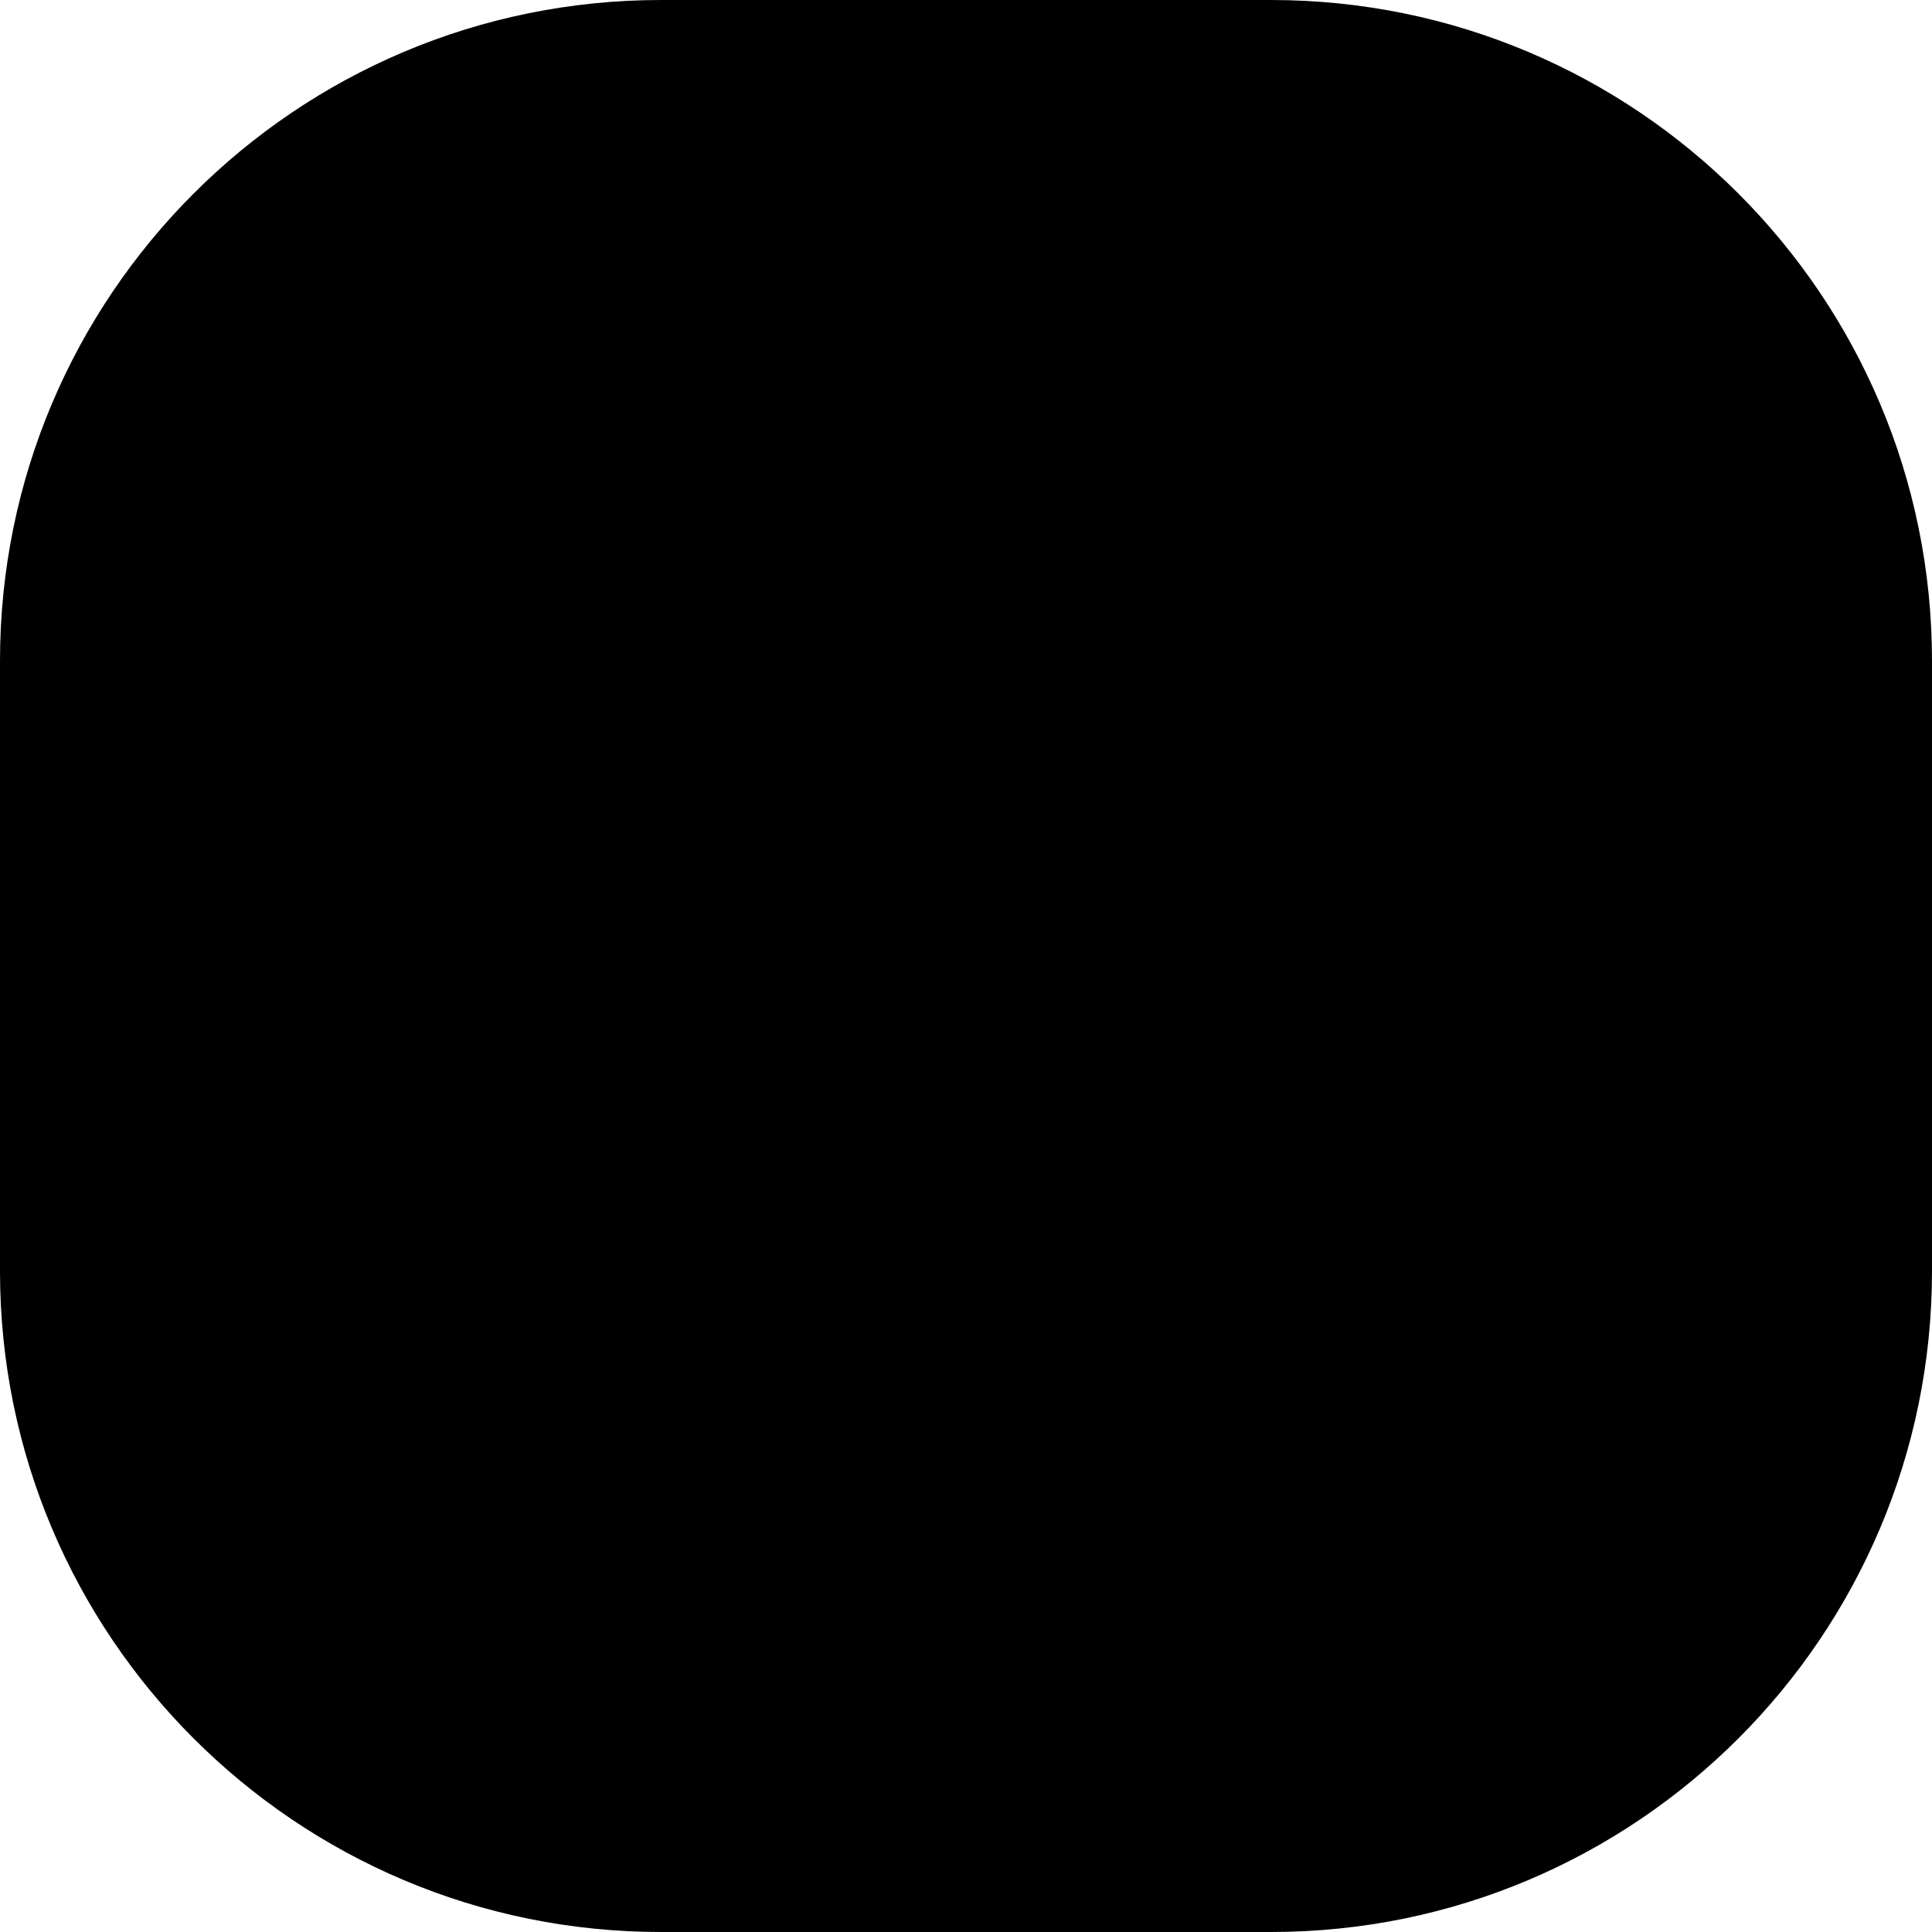
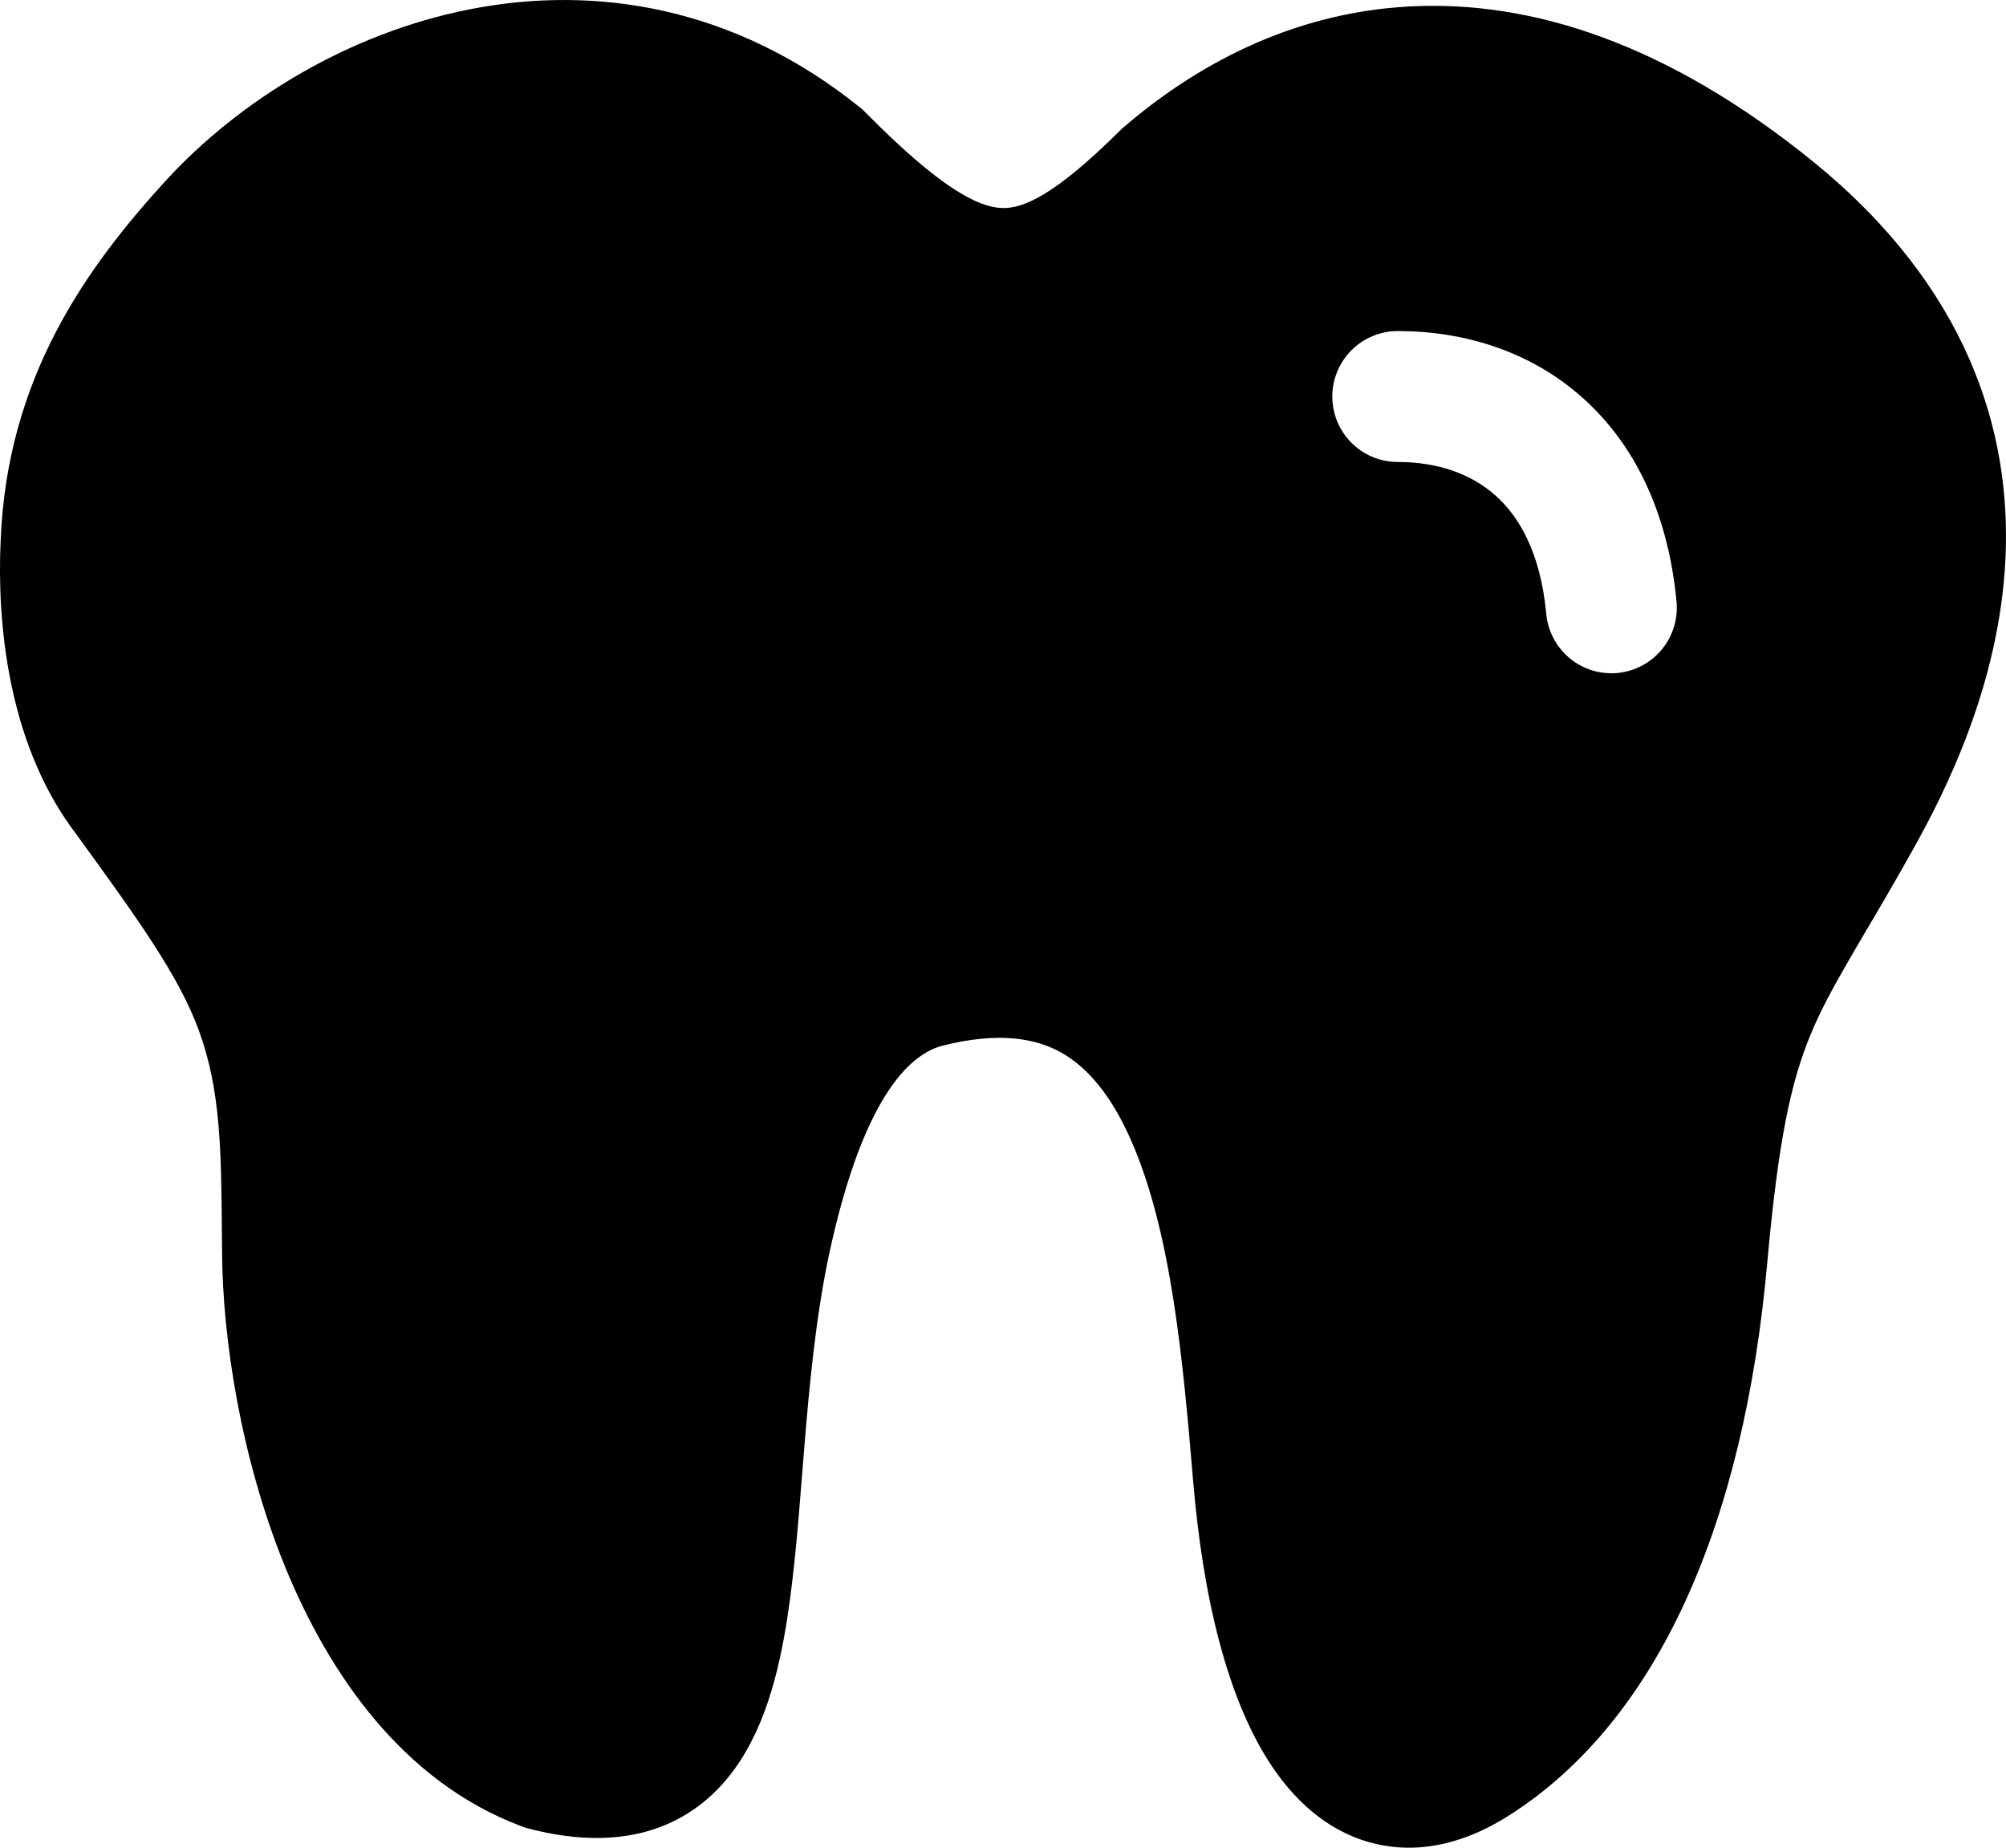
- <svg xmlns="http://www.w3.org/2000/svg" width="38" height="38" viewBox="0 0 38 38" fill="none">
-   <rect width="38" height="38" rx="13" fill="currentColor" />
+ <svg xmlns="http://www.w3.org/2000/svg" width="38" height="35" viewBox="0 0 38 35" fill="none">
+   <path d="M16.284 2.03C13.906 0.117 11.271 -0.288 8.909 0.174C6.586 0.628 4.531 1.915 3.164 3.396L3.161 3.399C1.63 5.071 0.128 7.161 0.012 10.253C-0.059 11.792 0.151 14.019 1.354 15.679L1.357 15.682C2.647 17.451 3.397 18.503 3.769 19.525C4.182 20.657 4.19 21.788 4.204 23.384L4.207 23.723C4.217 25.366 4.564 27.62 5.396 29.668C6.223 31.692 7.622 33.752 9.887 34.597L9.945 34.618L10.004 34.635C11.337 34.985 12.568 34.856 13.495 33.99C14.313 33.221 14.655 32.077 14.847 31.044C15.023 30.093 15.111 28.989 15.197 27.902L15.23 27.489C15.332 26.236 15.45 24.984 15.696 23.804C16.39 20.543 17.358 19.956 17.82 19.816C18.939 19.528 19.641 19.675 20.117 19.946C20.622 20.236 21.067 20.776 21.435 21.621C22.195 23.359 22.413 25.814 22.6 28.035C22.785 30.244 23.251 32.239 24.133 33.514C24.589 34.175 25.235 34.751 26.105 34.937C26.984 35.128 27.84 34.868 28.6 34.38C31.409 32.585 33.034 28.865 33.477 23.924C33.689 21.57 33.931 20.485 34.297 19.601C34.483 19.149 34.715 18.721 35.035 18.169L35.342 17.642C35.6 17.207 35.901 16.696 36.231 16.104C36.859 14.985 37.873 12.962 37.989 10.598C38.11 8.145 37.254 5.431 34.363 3.075C31.587 0.818 29.005 1.86011e-06 26.702 0.122C24.42 0.243 22.596 1.283 21.293 2.404L21.258 2.432L21.225 2.465C19.96 3.723 19.365 3.957 18.973 3.94C18.531 3.922 17.822 3.576 16.39 2.125L16.34 2.075L16.284 2.03ZM26.477 6.271C27.72 6.271 28.979 6.643 29.975 7.531C30.981 8.426 31.602 9.74 31.759 11.397C31.774 11.559 31.757 11.723 31.709 11.878C31.661 12.034 31.583 12.178 31.479 12.304C31.375 12.429 31.248 12.533 31.104 12.609C30.96 12.685 30.803 12.732 30.64 12.748C30.479 12.763 30.315 12.746 30.16 12.698C30.004 12.65 29.859 12.572 29.734 12.468C29.609 12.364 29.505 12.236 29.429 12.092C29.353 11.948 29.306 11.79 29.291 11.628C29.183 10.474 28.78 9.786 28.328 9.385C27.867 8.975 27.234 8.751 26.477 8.751C26.149 8.751 25.834 8.621 25.601 8.388C25.369 8.156 25.238 7.84 25.238 7.511C25.238 7.182 25.369 6.867 25.601 6.634C25.834 6.402 26.149 6.271 26.477 6.271Z" fill="currentColor" />
</svg>
